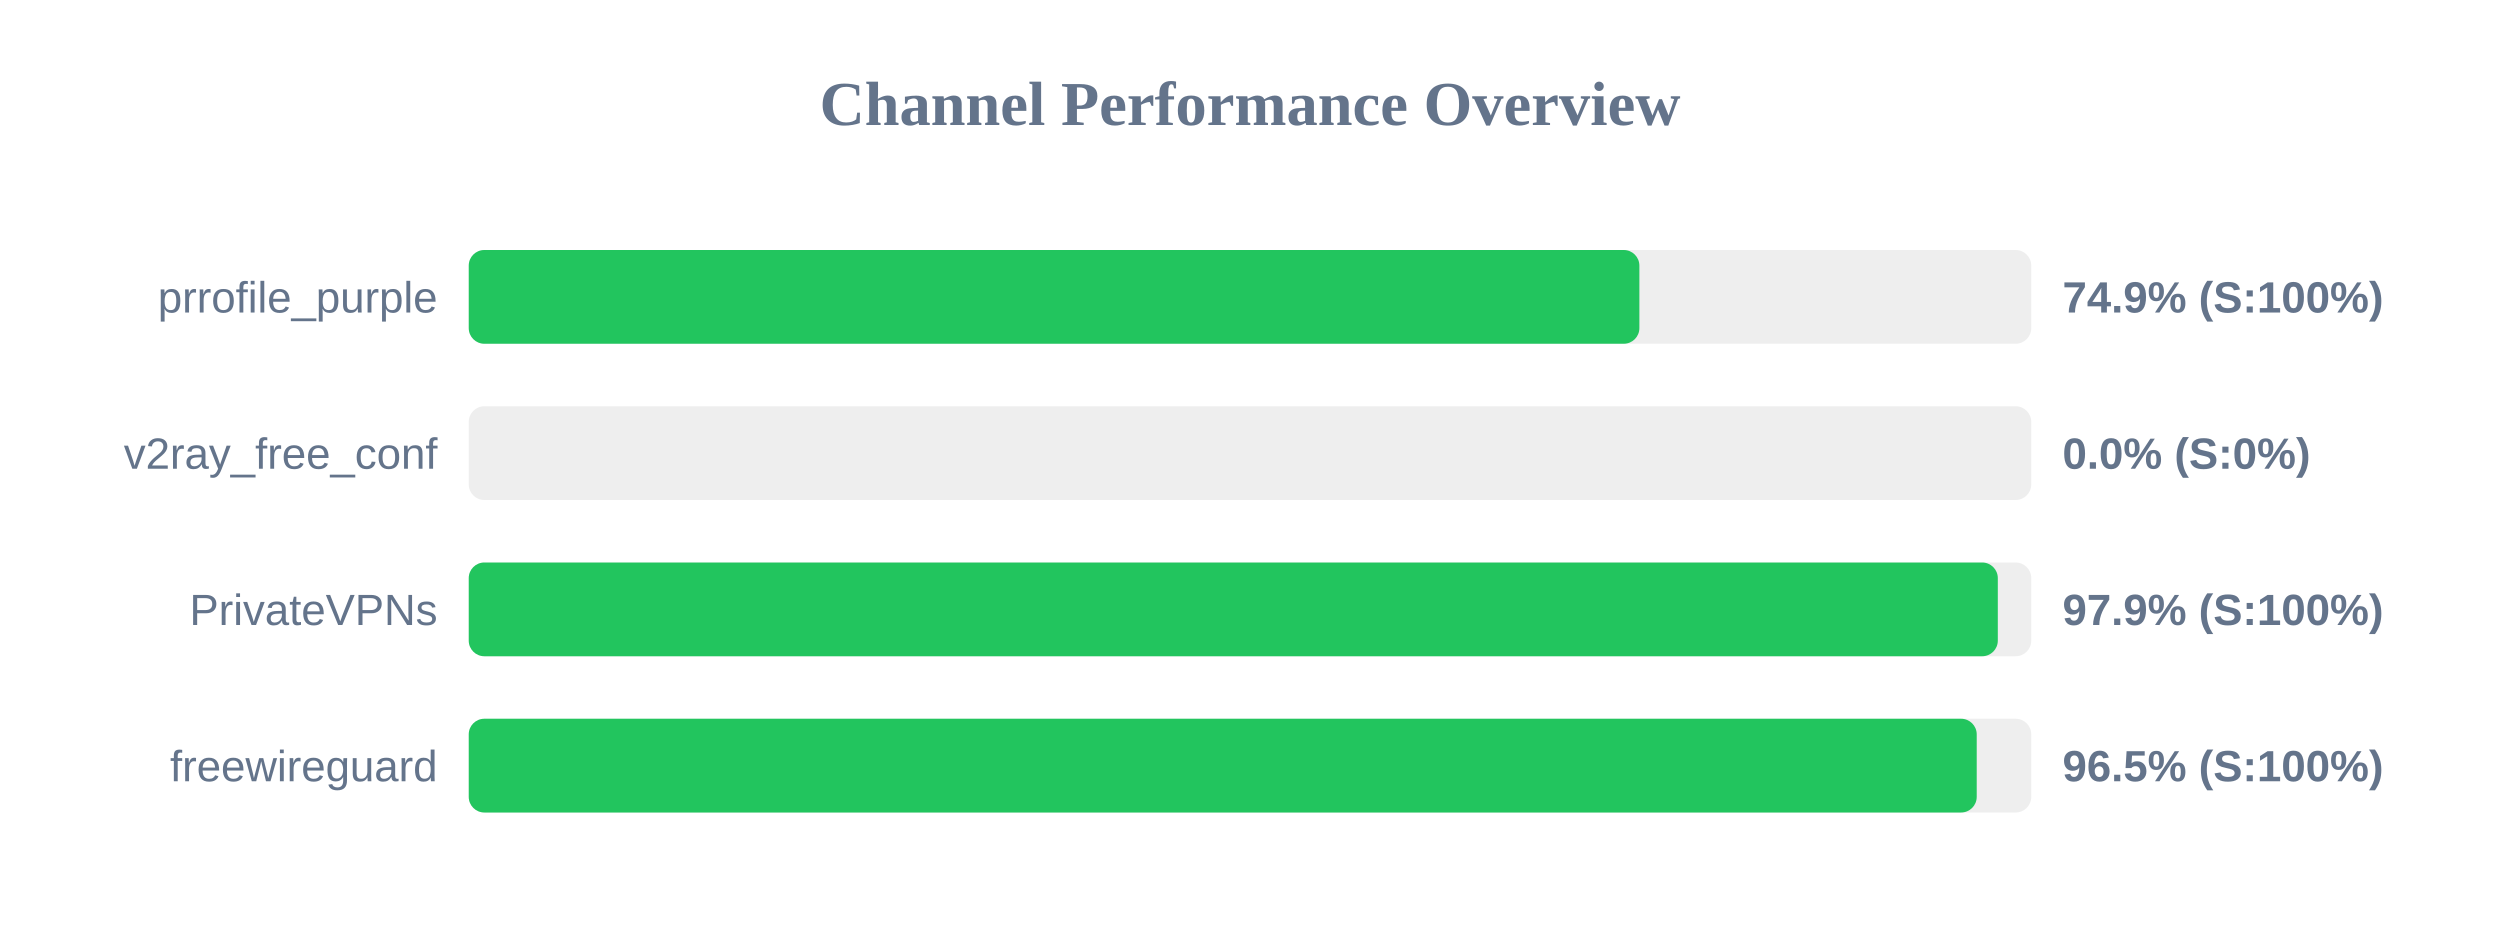
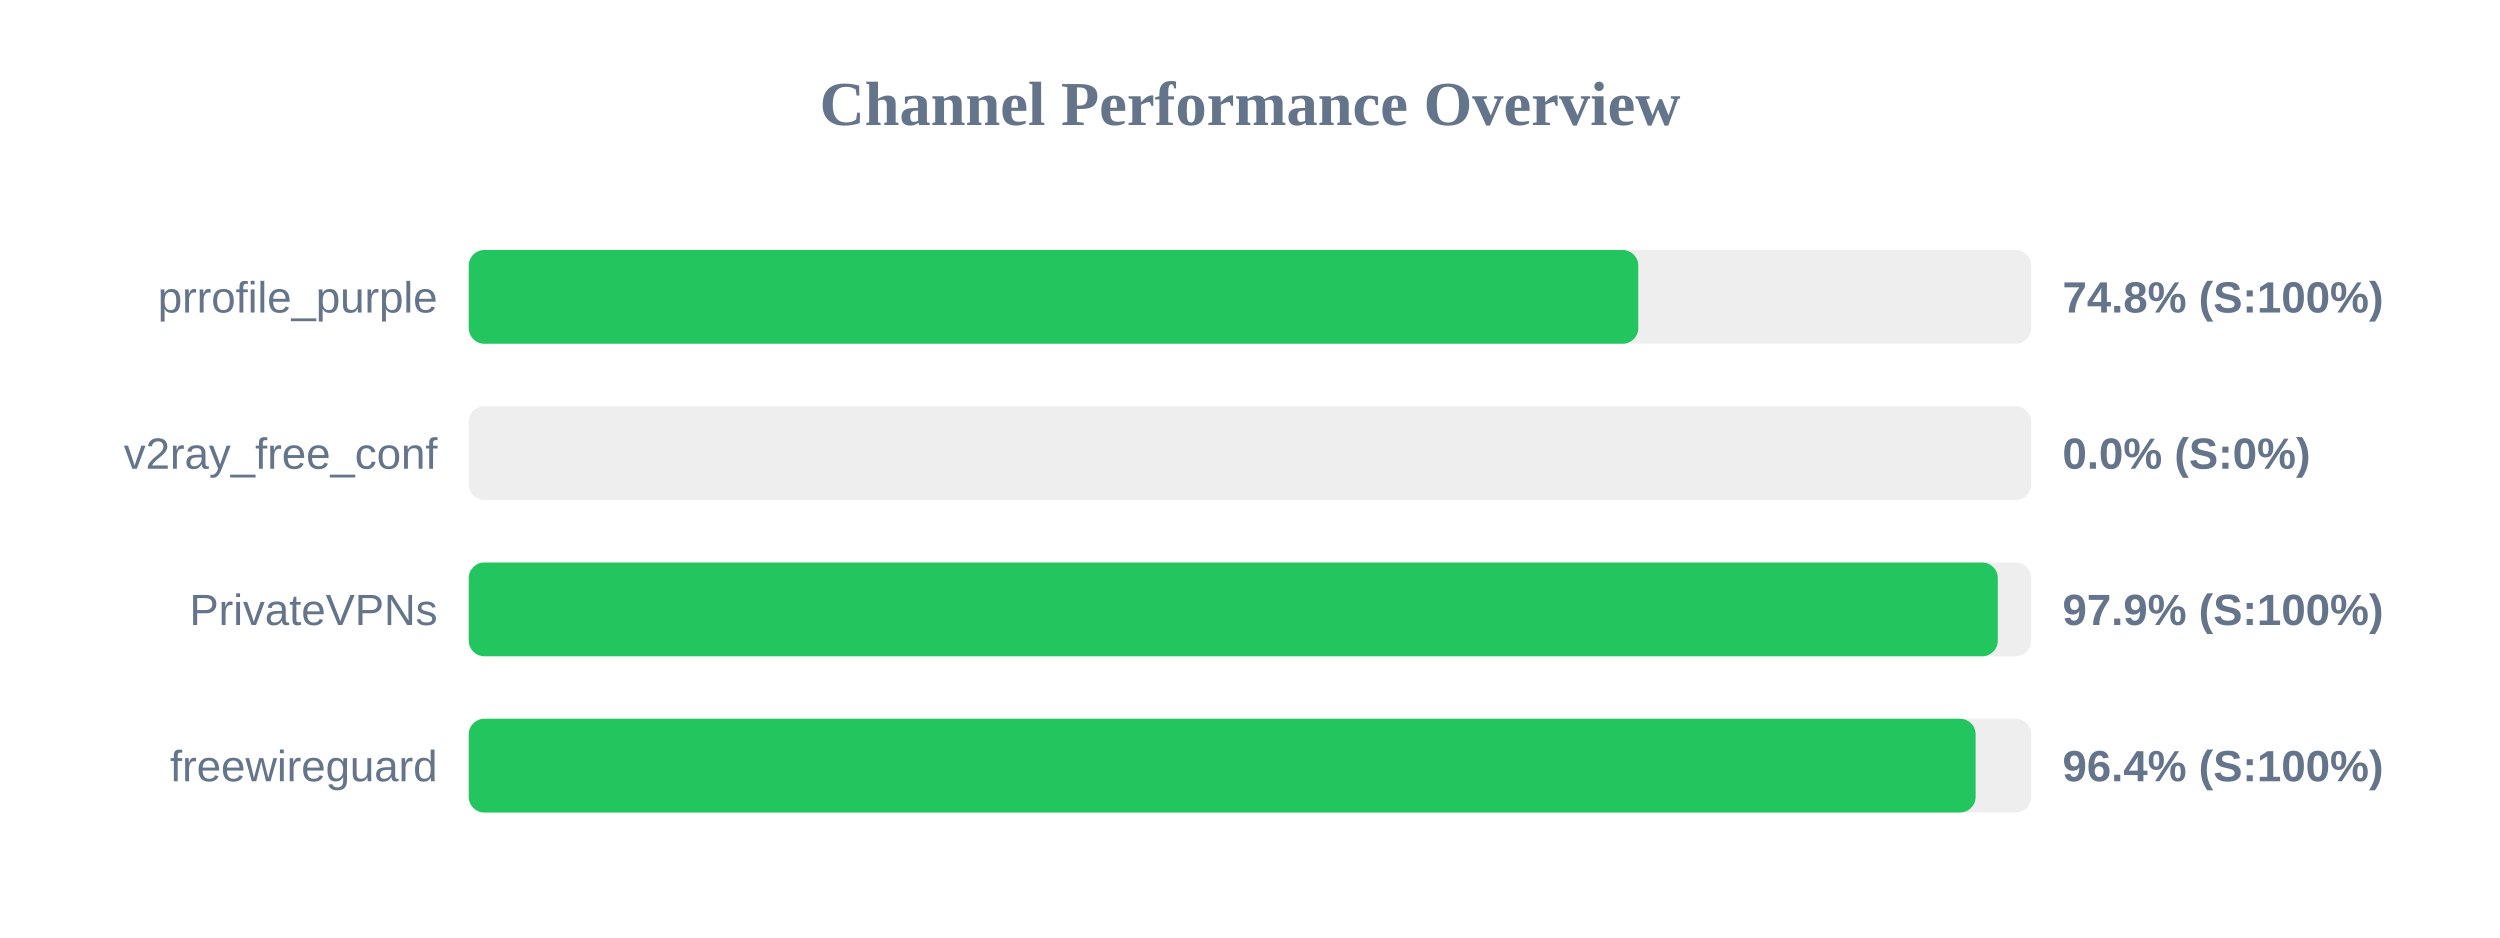
<svg xmlns="http://www.w3.org/2000/svg" width="800" height="300" version="1.1">
  <style>
        .row { font: 14px Arial; fill: #64748b; }
        .score { font: bold 14px Arial; fill: #64748b; }
    </style>
  <text x="400" y="40" text-anchor="middle" font-size="20px" font-weight="bold" fill="#64748b">Channel Performance Overview</text>
  <rect x="150" y="80" width="500" height="30" fill="#eee" rx="5" />
-   <rect x="150" y="80" width="374.6" height="30" fill="#22c55e" rx="5" />
+   <rect x="150" y="80" width="374.25" height="30" fill="#22c55e" rx="5" />
  <text x="140" y="100" text-anchor="end" class="row">prrofile_purple</text>
-   <text x="660" y="100" text-anchor="start" class="score">74.9% (S:100%)</text>
+   <text x="660" y="100" text-anchor="start" class="score">74.8% (S:100%)</text>
  <rect x="150" y="130" width="500" height="30" fill="#eee" rx="5" />
  <rect x="150" y="130" width="0.0" height="30" fill="#ef4444" rx="5" />
  <text x="140" y="150" text-anchor="end" class="row">v2ray_free_conf</text>
  <text x="660" y="150" text-anchor="start" class="score">0.0% (S:0%)</text>
  <rect x="150" y="180" width="500" height="30" fill="#eee" rx="5" />
  <rect x="150" y="180" width="489.3" height="30" fill="#22c55e" rx="5" />
  <text x="140" y="200" text-anchor="end" class="row">PrivateVPNs</text>
  <text x="660" y="200" text-anchor="start" class="score">97.9% (S:100%)</text>
  <rect x="150" y="230" width="500" height="30" fill="#eee" rx="5" />
-   <rect x="150" y="230" width="482.55" height="30" fill="#22c55e" rx="5" />
+   <rect x="150" y="230" width="482.2" height="30" fill="#22c55e" rx="5" />
  <text x="140" y="250" text-anchor="end" class="row">freewireguard</text>
-   <text x="660" y="250" text-anchor="start" class="score">96.5% (S:100%)</text>
+   <text x="660" y="250" text-anchor="start" class="score">96.4% (S:100%)</text>
</svg>
